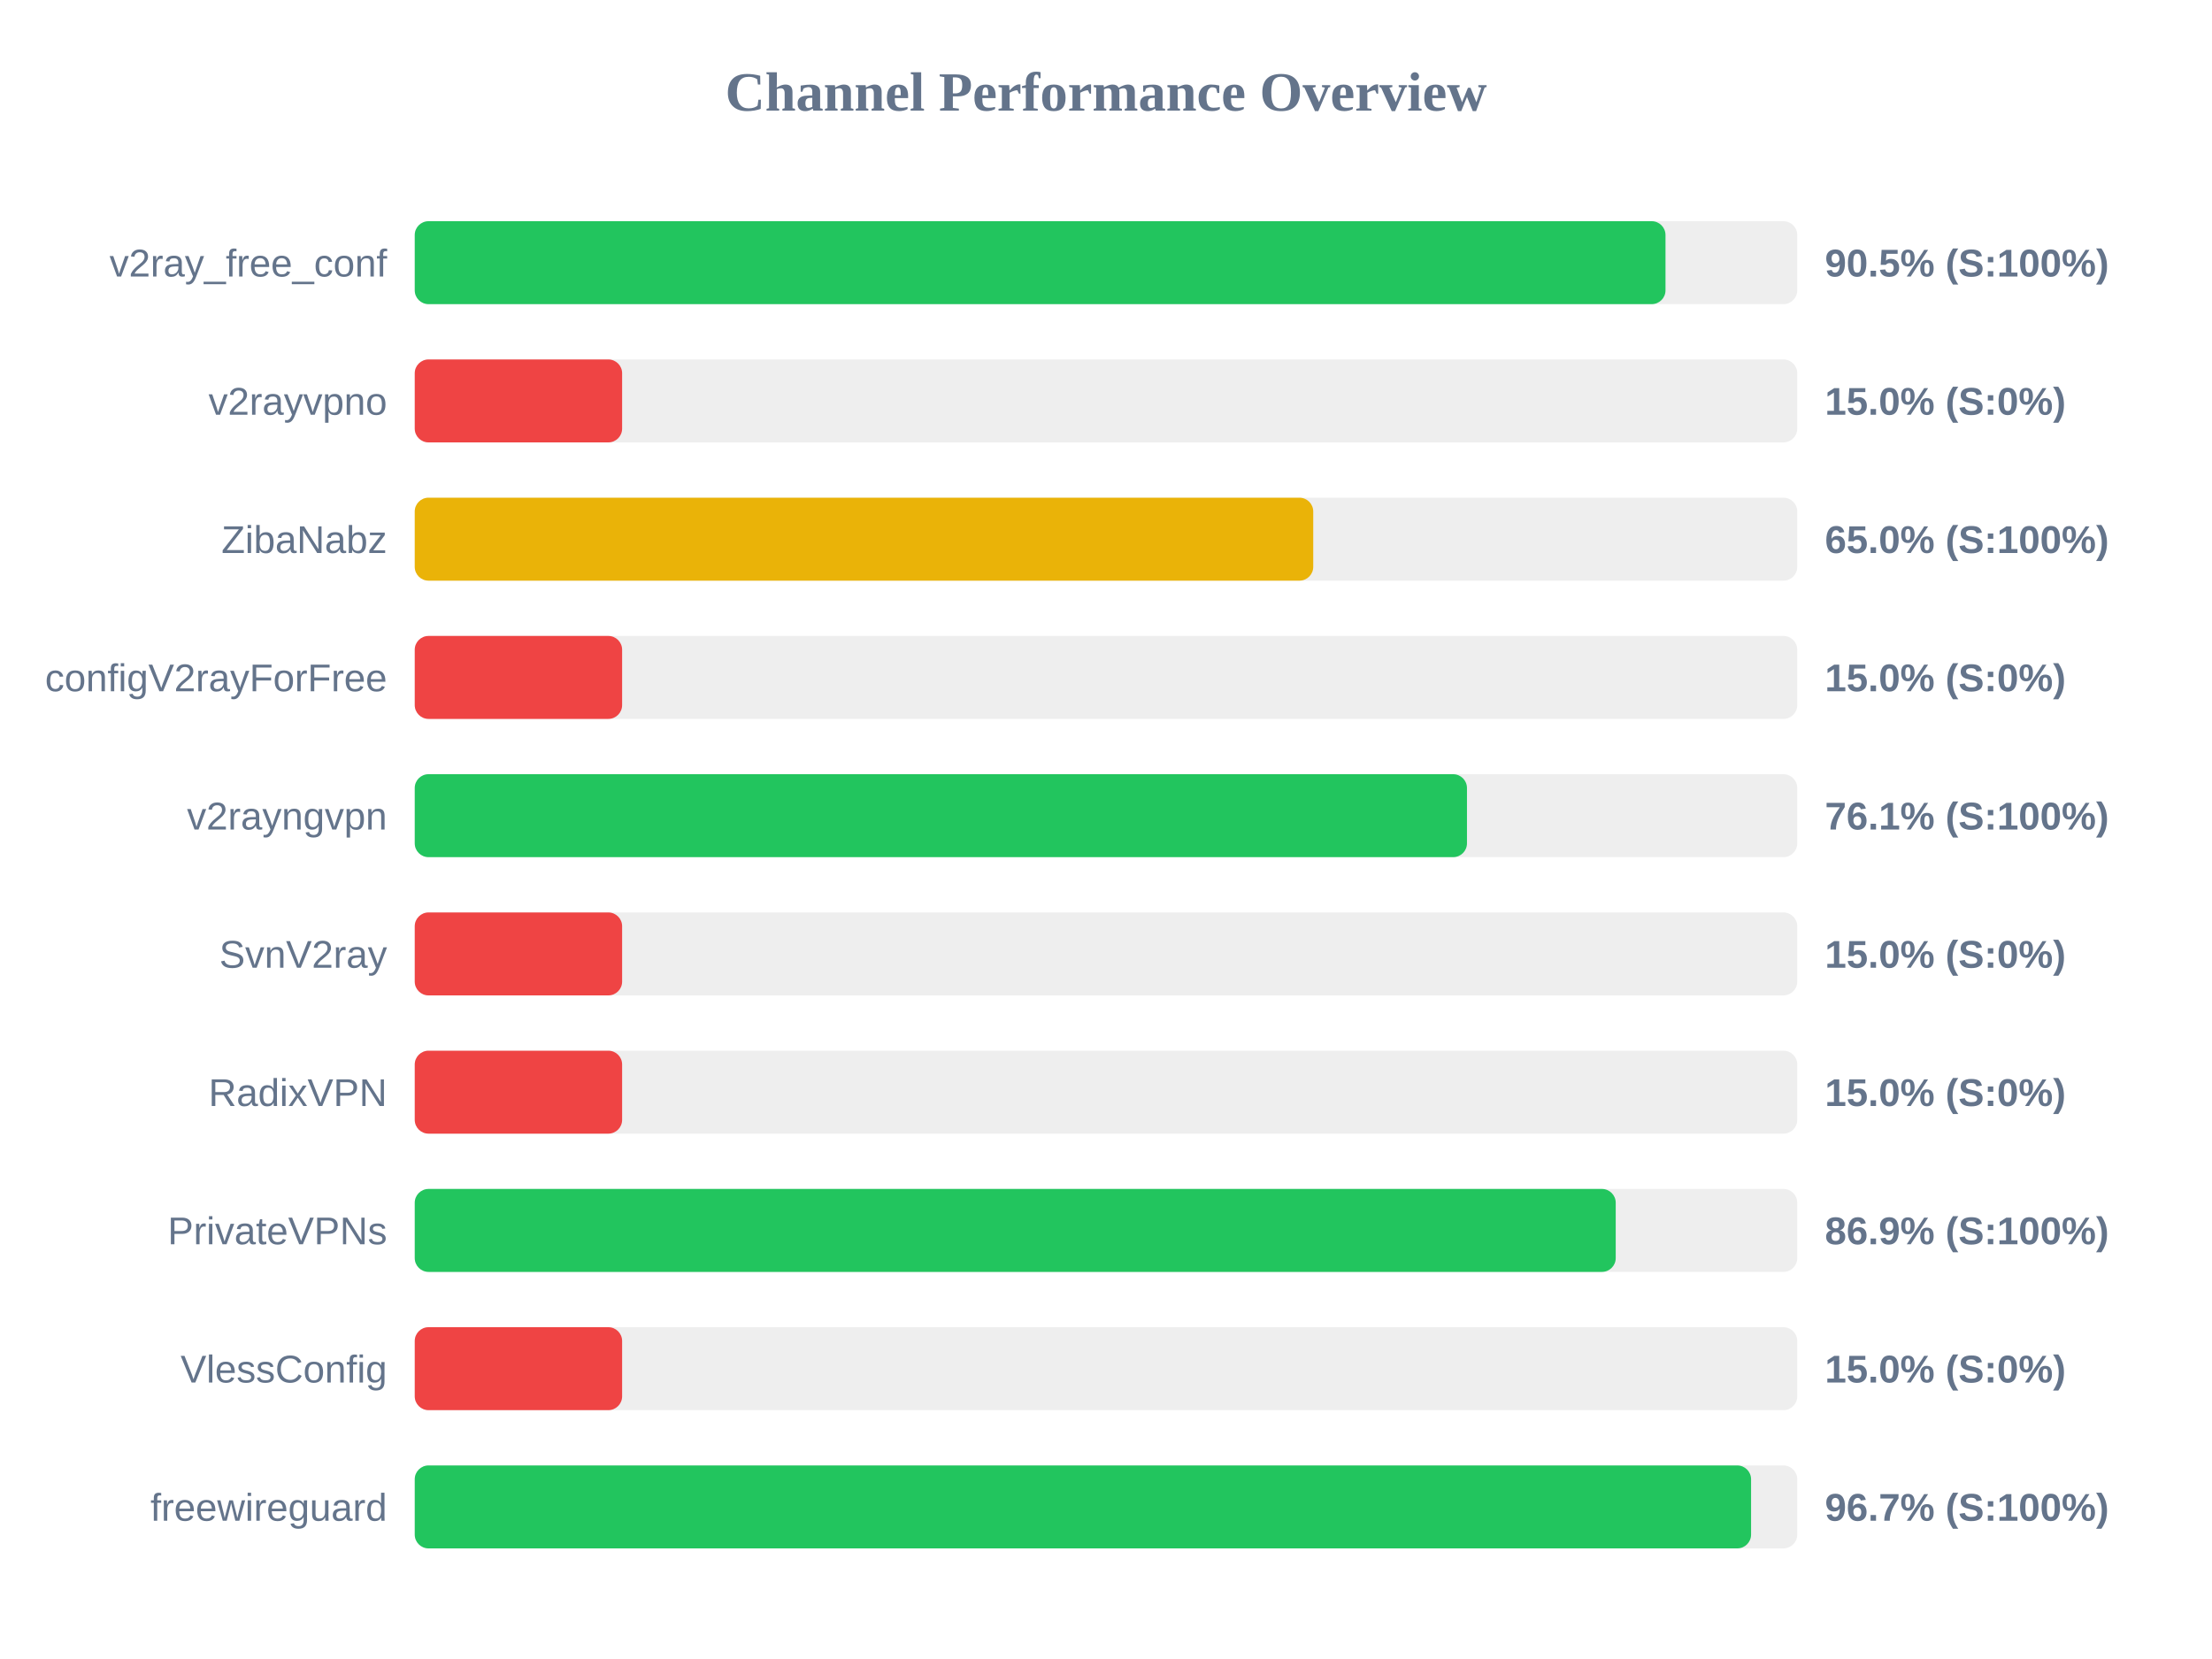
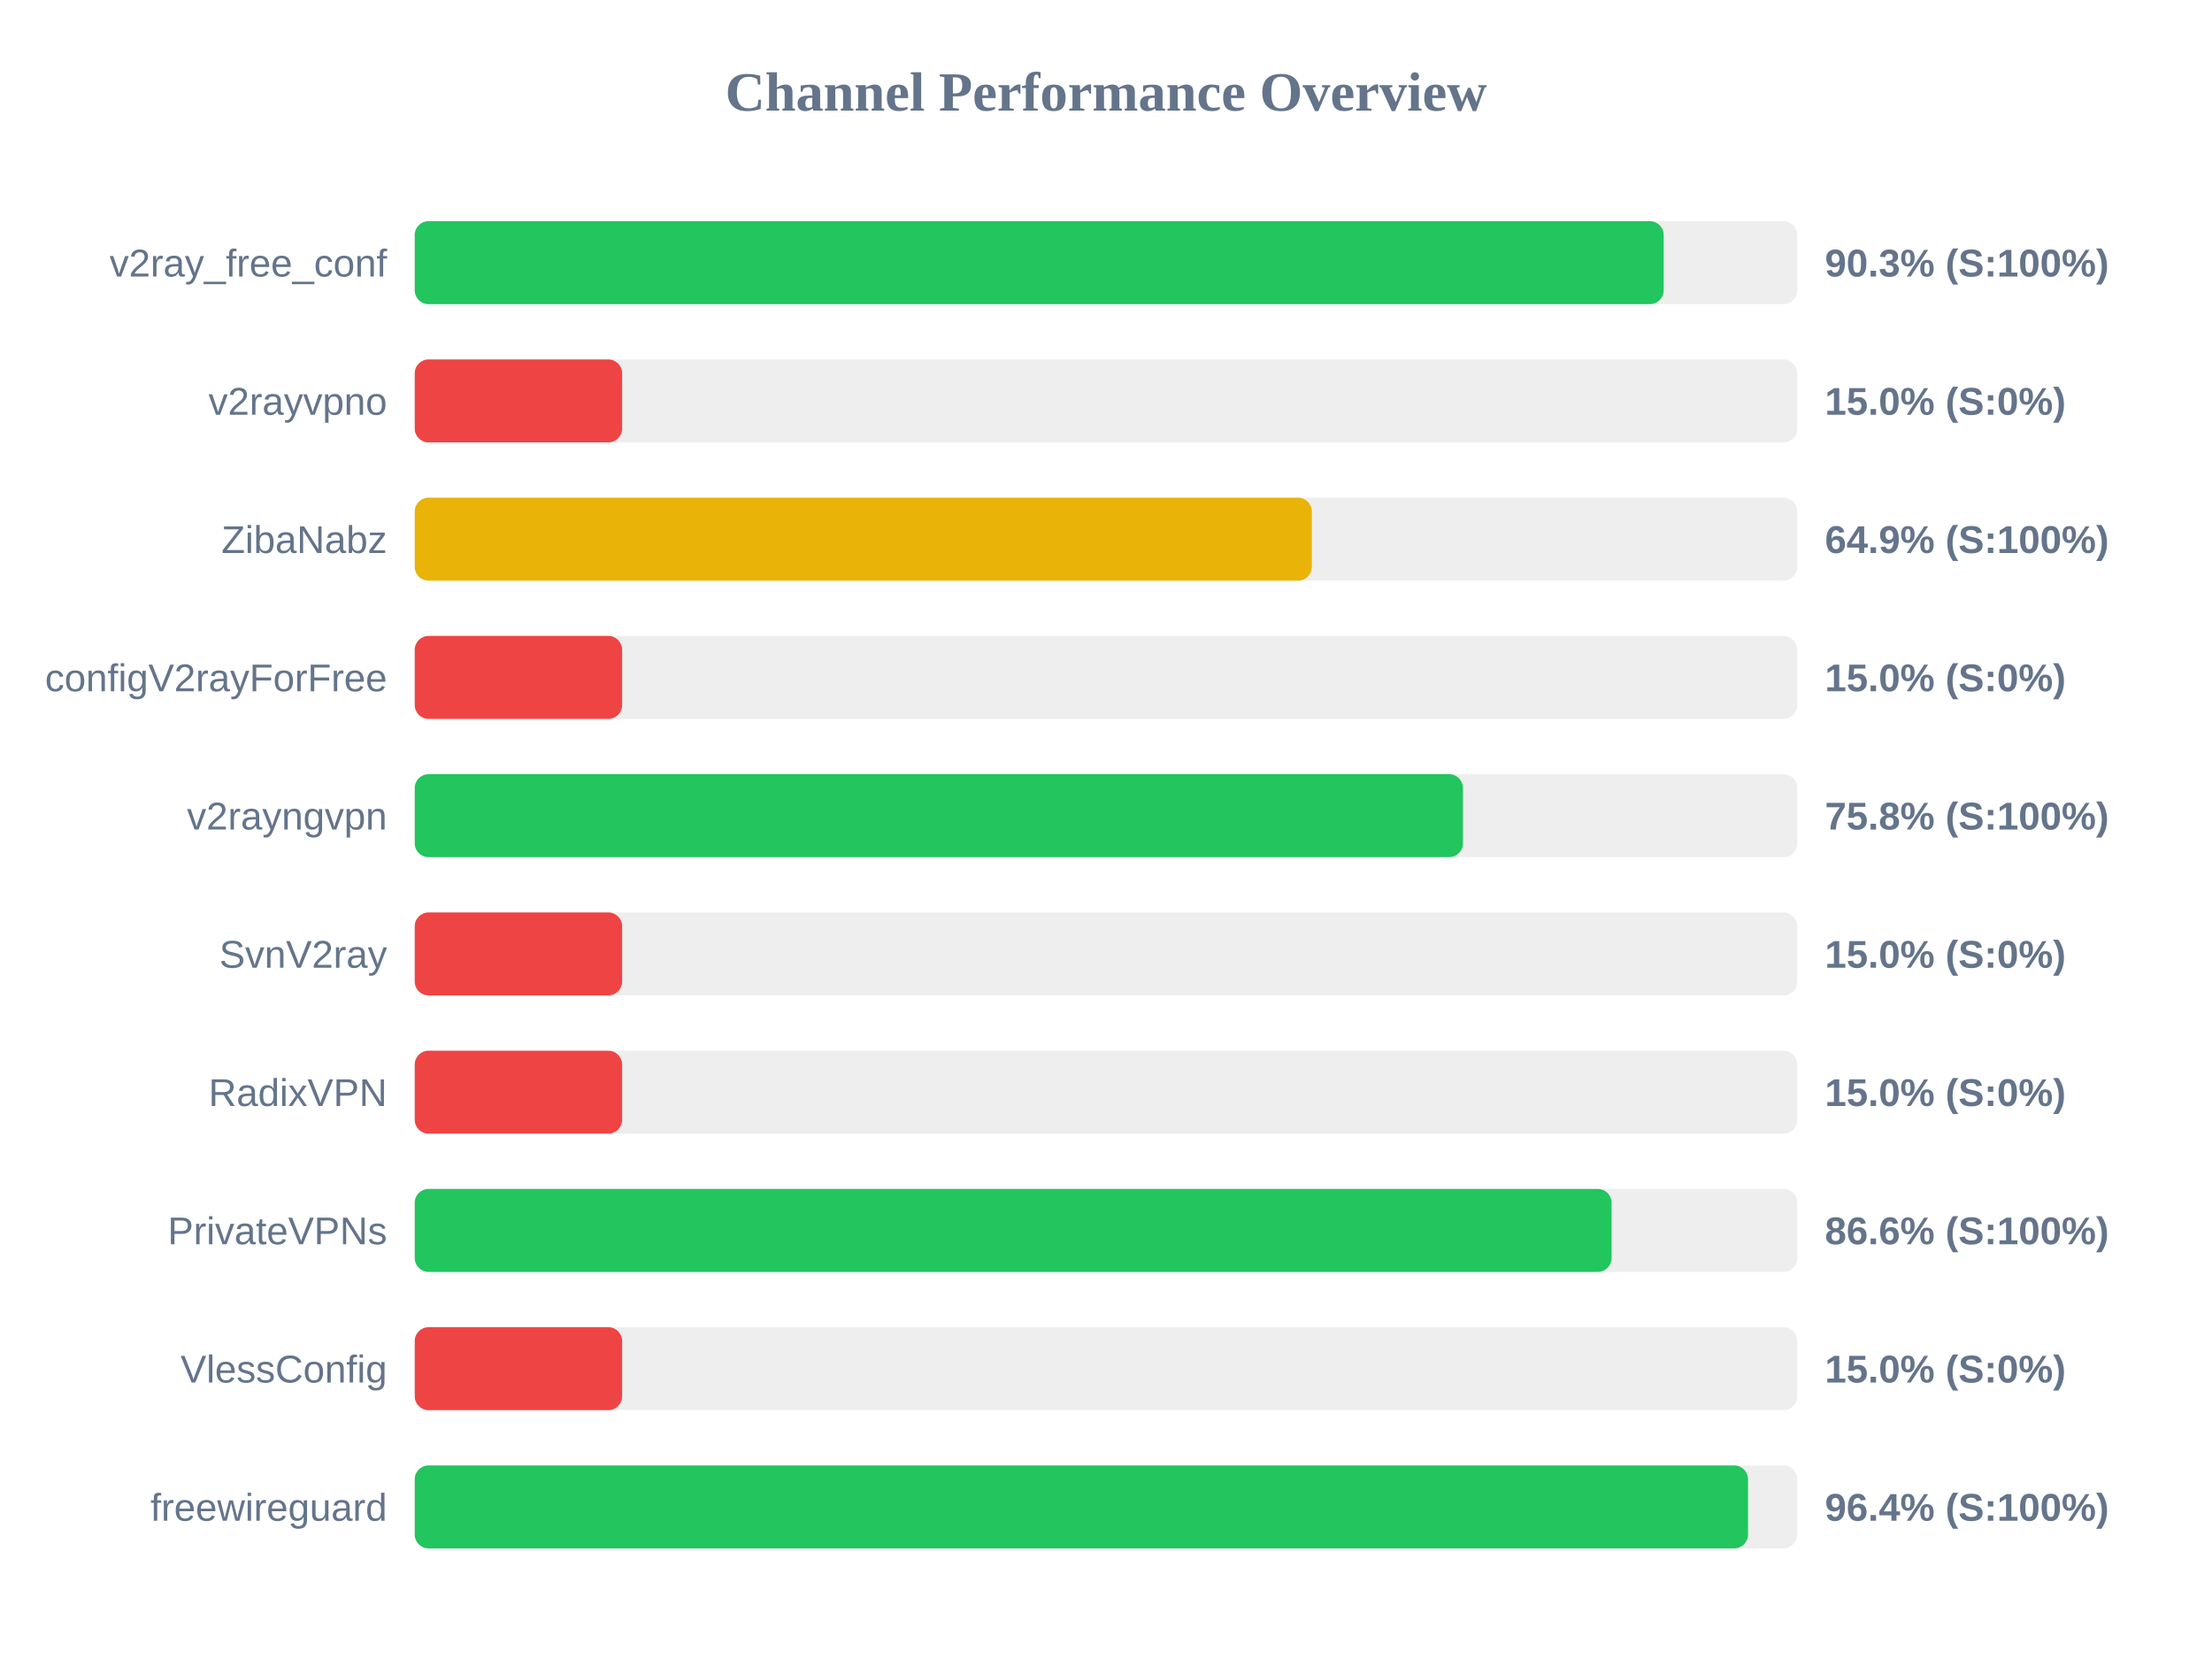
<svg xmlns="http://www.w3.org/2000/svg" width="800" height="600" version="1.1">
  <style>
        .row { font: 14px Arial; fill: #64748b; }
        .score { font: bold 14px Arial; fill: #64748b; }
    </style>
  <text x="400" y="40" text-anchor="middle" font-size="20px" font-weight="bold" fill="#64748b">Channel Performance Overview</text>
  <rect x="150" y="80" width="500" height="30" fill="#eee" rx="5" />
-   <rect x="150" y="80" width="452.35" height="30" fill="#22c55e" rx="5" />
+   <rect x="150" y="80" width="451.7" height="30" fill="#22c55e" rx="5" />
  <text x="140" y="100" text-anchor="end" class="row">v2ray_free_conf</text>
-   <text x="660" y="100" text-anchor="start" class="score">90.5% (S:100%)</text>
+   <text x="660" y="100" text-anchor="start" class="score">90.3% (S:100%)</text>
  <rect x="150" y="130" width="500" height="30" fill="#eee" rx="5" />
  <rect x="150" y="130" width="75.0" height="30" fill="#ef4444" rx="5" />
  <text x="140" y="150" text-anchor="end" class="row">v2rayvpno</text>
  <text x="660" y="150" text-anchor="start" class="score">15.0% (S:0%)</text>
  <rect x="150" y="180" width="500" height="30" fill="#eee" rx="5" />
-   <rect x="150" y="180" width="324.95" height="30" fill="#eab308" rx="5" />
+   <rect x="150" y="180" width="324.45" height="30" fill="#eab308" rx="5" />
  <text x="140" y="200" text-anchor="end" class="row">ZibaNabz</text>
-   <text x="660" y="200" text-anchor="start" class="score">65.0% (S:100%)</text>
+   <text x="660" y="200" text-anchor="start" class="score">64.9% (S:100%)</text>
  <rect x="150" y="230" width="500" height="30" fill="#eee" rx="5" />
  <rect x="150" y="230" width="75.0" height="30" fill="#ef4444" rx="5" />
  <text x="140" y="250" text-anchor="end" class="row">configV2rayForFree</text>
  <text x="660" y="250" text-anchor="start" class="score">15.0% (S:0%)</text>
  <rect x="150" y="280" width="500" height="30" fill="#eee" rx="5" />
-   <rect x="150" y="280" width="380.55" height="30" fill="#22c55e" rx="5" />
+   <rect x="150" y="280" width="379.1" height="30" fill="#22c55e" rx="5" />
  <text x="140" y="300" text-anchor="end" class="row">v2rayngvpn</text>
-   <text x="660" y="300" text-anchor="start" class="score">76.1% (S:100%)</text>
+   <text x="660" y="300" text-anchor="start" class="score">75.8% (S:100%)</text>
  <rect x="150" y="330" width="500" height="30" fill="#eee" rx="5" />
  <rect x="150" y="330" width="75.0" height="30" fill="#ef4444" rx="5" />
  <text x="140" y="350" text-anchor="end" class="row">SvnV2ray</text>
  <text x="660" y="350" text-anchor="start" class="score">15.0% (S:0%)</text>
  <rect x="150" y="380" width="500" height="30" fill="#eee" rx="5" />
  <rect x="150" y="380" width="75.0" height="30" fill="#ef4444" rx="5" />
  <text x="140" y="400" text-anchor="end" class="row">RadixVPN</text>
  <text x="660" y="400" text-anchor="start" class="score">15.0% (S:0%)</text>
  <rect x="150" y="430" width="500" height="30" fill="#eee" rx="5" />
-   <rect x="150" y="430" width="434.35" height="30" fill="#22c55e" rx="5" />
+   <rect x="150" y="430" width="432.85" height="30" fill="#22c55e" rx="5" />
  <text x="140" y="450" text-anchor="end" class="row">PrivateVPNs</text>
-   <text x="660" y="450" text-anchor="start" class="score">86.9% (S:100%)</text>
+   <text x="660" y="450" text-anchor="start" class="score">86.6% (S:100%)</text>
  <rect x="150" y="480" width="500" height="30" fill="#eee" rx="5" />
  <rect x="150" y="480" width="75.0" height="30" fill="#ef4444" rx="5" />
  <text x="140" y="500" text-anchor="end" class="row">VlessConfig</text>
  <text x="660" y="500" text-anchor="start" class="score">15.0% (S:0%)</text>
  <rect x="150" y="530" width="500" height="30" fill="#eee" rx="5" />
-   <rect x="150" y="530" width="483.3" height="30" fill="#22c55e" rx="5" />
+   <rect x="150" y="530" width="482.2" height="30" fill="#22c55e" rx="5" />
  <text x="140" y="550" text-anchor="end" class="row">freewireguard</text>
-   <text x="660" y="550" text-anchor="start" class="score">96.7% (S:100%)</text>
+   <text x="660" y="550" text-anchor="start" class="score">96.4% (S:100%)</text>
</svg>
